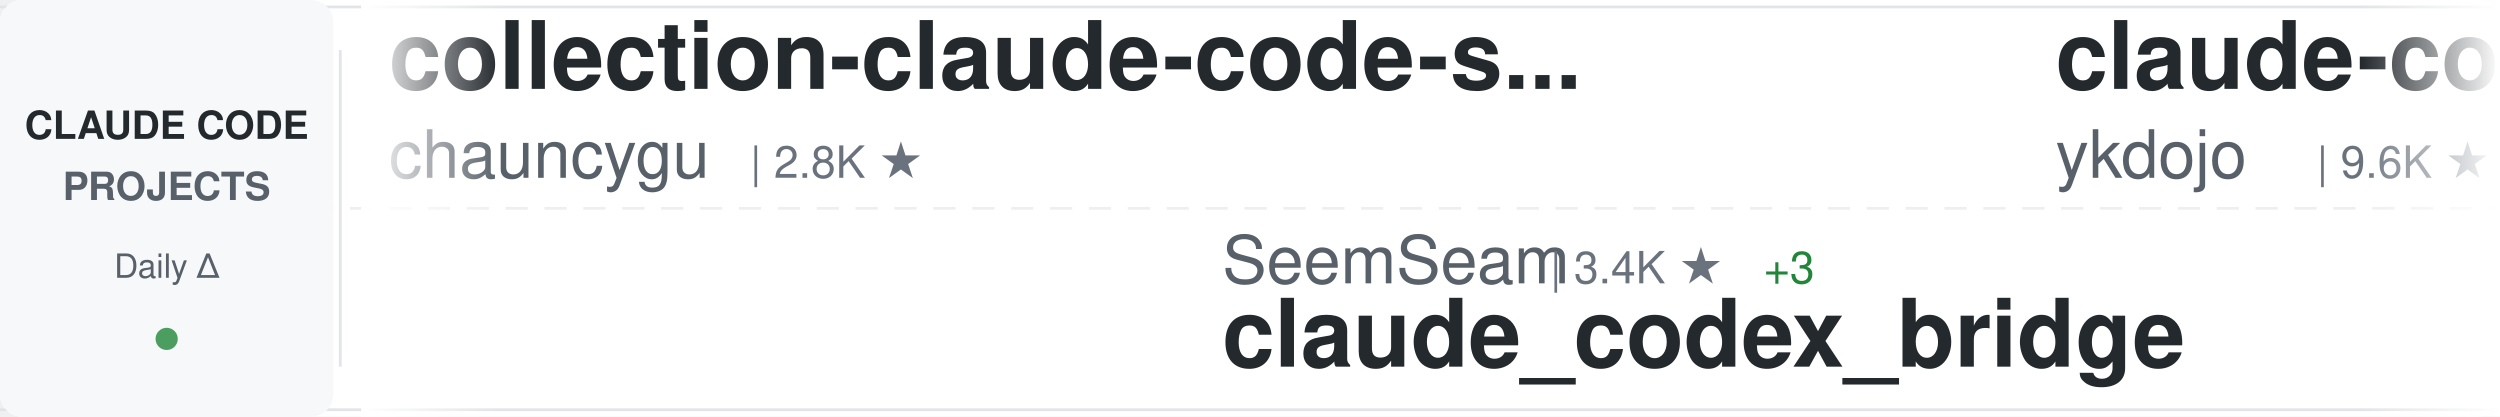
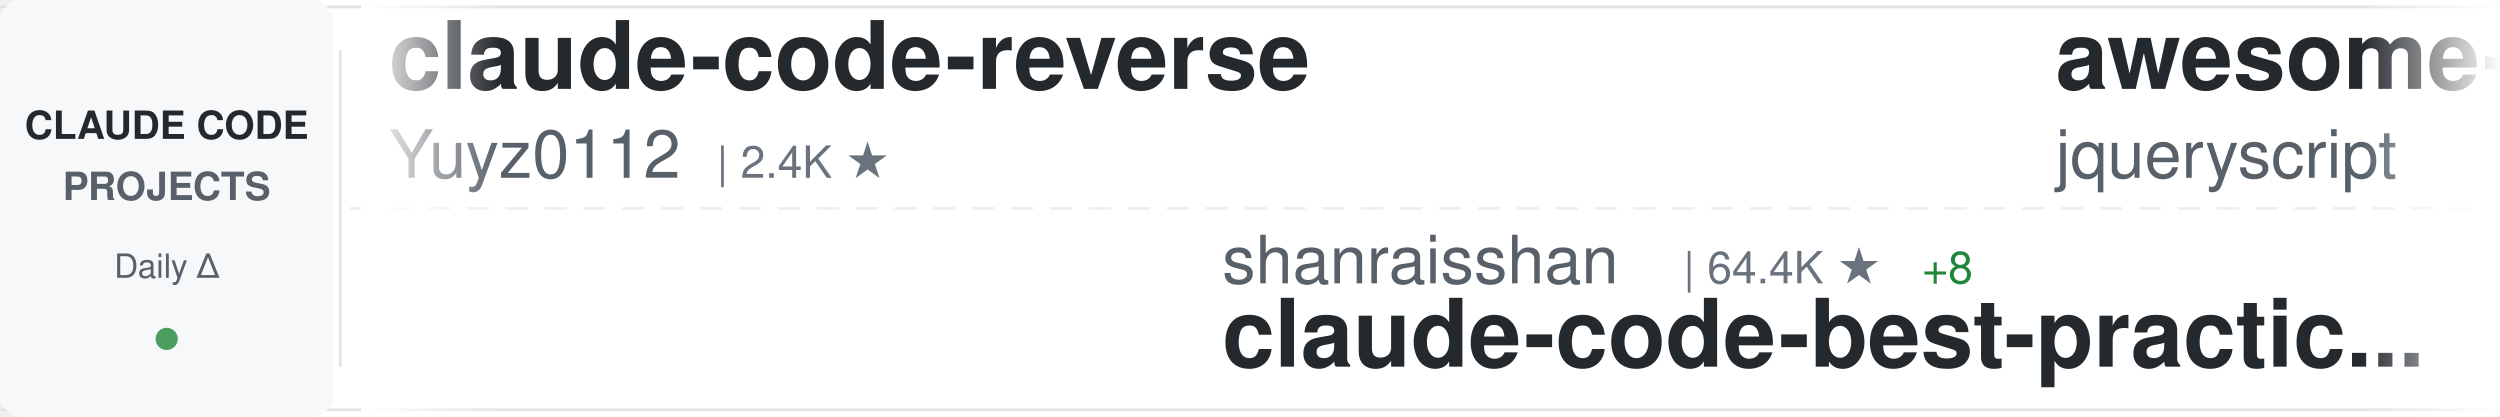
<svg xmlns="http://www.w3.org/2000/svg" width="900" height="150">
  <defs>
    <linearGradient id="awesomeLeftFade" x1="0%" y1="0%" x2="100%" y2="0%">
      <stop offset="0%" style="stop-color:#ffffff;stop-opacity:1" />
      <stop offset="100%" style="stop-color:#ffffff;stop-opacity:0" />
    </linearGradient>
    <linearGradient id="awesomeRightFade" x1="0%" y1="0%" x2="100%" y2="0%">
      <stop offset="0%" style="stop-color:#ffffff;stop-opacity:0" />
      <stop offset="100%" style="stop-color:#ffffff;stop-opacity:1" />
    </linearGradient>
  </defs>
  <rect width="900" height="150" fill="#ffffff" rx="8" />
  <rect x="0" y="2" width="900" height="1" fill="#e1e4e8" />
  <rect x="0" y="147" width="900" height="1" fill="#e1e4e8" />
  <line x1="0" y1="75" x2="900" y2="75" stroke="#e1e4e8" stroke-width="1" stroke-dasharray="8 6" opacity="0.6" />
  <rect x="0" y="0" width="120" height="150" fill="#f6f8fa" rx="8" />
  <text x="60" y="50" font-family="-apple-system, BlinkMacSystemFont, 'Segoe UI', Helvetica, Arial, sans-serif" font-size="14" font-weight="600" fill="#24292e" text-anchor="middle">CLAUDE CODE</text>
  <text x="60" y="72" font-family="-apple-system, BlinkMacSystemFont, 'Segoe UI', Helvetica, Arial, sans-serif" font-size="14" font-weight="600" fill="#586069" text-anchor="middle">PROJECTS</text>
  <text x="60" y="100" font-family="-apple-system, BlinkMacSystemFont, 'Segoe UI', Helvetica, Arial, sans-serif" font-size="12" font-weight="500" fill="#586069" text-anchor="middle">Daily Δ</text>
  <circle cx="60" cy="122" r="4" fill="#22863a" opacity="0.8" />
  <rect x="122" y="18" width="1" height="114" fill="#e1e4e8" />
  <clipPath id="awesomeTickerClip">
    <rect x="130" y="0" width="770" height="150" />
  </clipPath>
  <g clip-path="url(#awesomeTickerClip)">
    <g id="awesomeTickerItems">
      <animateTransform attributeName="transform" attributeType="XML" type="translate" from="0 0" to="-3000 0" dur="54s" repeatCount="indefinite" />
      <g transform="translate(0, 0)">
-         <text x="140" y="32" font-family="-apple-system, BlinkMacSystemFont, 'Segoe UI', Helvetica, Arial, sans-serif" font-size="34" font-weight="600" fill="#24292e">collection-claude-code-s...</text>
-         <text x="140" y="64" font-family="-apple-system, BlinkMacSystemFont, 'Segoe UI', Helvetica, Arial, sans-serif" font-size="24" font-weight="400" fill="#586069">chauncygu</text>
-         <text x="270" y="64" font-family="-apple-system, BlinkMacSystemFont, 'Segoe UI', Helvetica, Arial, sans-serif" font-size="16" font-weight="500" fill="#6a737d">| 2.8K ★</text>
-       </g>
-       <g transform="translate(300, 0)">
-         <text x="140" y="102" font-family="-apple-system, BlinkMacSystemFont, 'Segoe UI', Helvetica, Arial, sans-serif" font-size="24" font-weight="400" fill="#586069">SeemSeam</text>
-         <text x="258" y="102" font-family="-apple-system, BlinkMacSystemFont, 'Segoe UI', Helvetica, Arial, sans-serif" font-size="16" font-weight="500" fill="#6a737d">| 3.4K ★</text>
-         <text x="335" y="102" font-family="-apple-system, BlinkMacSystemFont, 'Segoe UI', Helvetica, Arial, sans-serif" font-size="16" font-weight="500" fill="#22863a"> +3</text>
-         <text x="140" y="132" font-family="-apple-system, BlinkMacSystemFont, 'Segoe UI', Helvetica, Arial, sans-serif" font-size="34" font-weight="600" fill="#24292e">claude_codex_bridge</text>
-       </g>
-       <g transform="translate(600, 0)">
-         <text x="140" y="32" font-family="-apple-system, BlinkMacSystemFont, 'Segoe UI', Helvetica, Arial, sans-serif" font-size="34" font-weight="600" fill="#24292e">claude-code-tips</text>
-         <text x="140" y="64" font-family="-apple-system, BlinkMacSystemFont, 'Segoe UI', Helvetica, Arial, sans-serif" font-size="24" font-weight="400" fill="#586069">ykdojo</text>
-         <text x="234" y="64" font-family="-apple-system, BlinkMacSystemFont, 'Segoe UI', Helvetica, Arial, sans-serif" font-size="16" font-weight="500" fill="#6a737d">| 9.6K ★</text>
-         <text x="311" y="64" font-family="-apple-system, BlinkMacSystemFont, 'Segoe UI', Helvetica, Arial, sans-serif" font-size="16" font-weight="500" fill="#22863a"> +3</text>
-       </g>
-       <g transform="translate(900, 0)">
-         <text x="140" y="102" font-family="-apple-system, BlinkMacSystemFont, 'Segoe UI', Helvetica, Arial, sans-serif" font-size="24" font-weight="400" fill="#586069">zebbern</text>
-         <text x="246" y="102" font-family="-apple-system, BlinkMacSystemFont, 'Segoe UI', Helvetica, Arial, sans-serif" font-size="16" font-weight="500" fill="#6a737d">| 4.6K ★</text>
-         <text x="323" y="102" font-family="-apple-system, BlinkMacSystemFont, 'Segoe UI', Helvetica, Arial, sans-serif" font-size="16" font-weight="500" fill="#22863a"> +1</text>
-         <text x="140" y="132" font-family="-apple-system, BlinkMacSystemFont, 'Segoe UI', Helvetica, Arial, sans-serif" font-size="34" font-weight="600" fill="#24292e">claude-code-guide</text>
-       </g>
-       <g transform="translate(1200, 0)">
-         <text x="140" y="32" font-family="-apple-system, BlinkMacSystemFont, 'Segoe UI', Helvetica, Arial, sans-serif" font-size="34" font-weight="600" fill="#24292e">claude-code-base-action</text>
-         <text x="140" y="64" font-family="-apple-system, BlinkMacSystemFont, 'Segoe UI', Helvetica, Arial, sans-serif" font-size="24" font-weight="400" fill="#586069">anthropics</text>
-         <text x="282" y="64" font-family="-apple-system, BlinkMacSystemFont, 'Segoe UI', Helvetica, Arial, sans-serif" font-size="16" font-weight="500" fill="#6a737d">| 943 ★</text>
-       </g>
-       <g transform="translate(1500, 0)">
-         <text x="140" y="102" font-family="-apple-system, BlinkMacSystemFont, 'Segoe UI', Helvetica, Arial, sans-serif" font-size="24" font-weight="400" fill="#586069">multica-ai</text>
-         <text x="282" y="102" font-family="-apple-system, BlinkMacSystemFont, 'Segoe UI', Helvetica, Arial, sans-serif" font-size="16" font-weight="500" fill="#6a737d">| 201.8K ★</text>
-         <text x="377" y="102" font-family="-apple-system, BlinkMacSystemFont, 'Segoe UI', Helvetica, Arial, sans-serif" font-size="16" font-weight="500" fill="#22863a"> +49</text>
-         <text x="140" y="132" font-family="-apple-system, BlinkMacSystemFont, 'Segoe UI', Helvetica, Arial, sans-serif" font-size="34" font-weight="600" fill="#24292e">andrej-karpathy-skills</text>
-       </g>
-       <g transform="translate(1800, 0)">
-         <text x="140" y="32" font-family="-apple-system, BlinkMacSystemFont, 'Segoe UI', Helvetica, Arial, sans-serif" font-size="34" font-weight="600" fill="#24292e">Claude-Code</text>
-         <text x="140" y="64" font-family="-apple-system, BlinkMacSystemFont, 'Segoe UI', Helvetica, Arial, sans-serif" font-size="24" font-weight="400" fill="#586069">pengchengneo</text>
-         <text x="306" y="64" font-family="-apple-system, BlinkMacSystemFont, 'Segoe UI', Helvetica, Arial, sans-serif" font-size="16" font-weight="500" fill="#6a737d">| 1.7K ★</text>
-         <text x="383" y="64" font-family="-apple-system, BlinkMacSystemFont, 'Segoe UI', Helvetica, Arial, sans-serif" font-size="16" font-weight="500" fill="#22863a"> +1</text>
-       </g>
-       <g transform="translate(2100, 0)">
-         <text x="140" y="102" font-family="-apple-system, BlinkMacSystemFont, 'Segoe UI', Helvetica, Arial, sans-serif" font-size="24" font-weight="400" fill="#586069">jqueryscript</text>
-         <text x="306" y="102" font-family="-apple-system, BlinkMacSystemFont, 'Segoe UI', Helvetica, Arial, sans-serif" font-size="16" font-weight="500" fill="#6a737d">| 497 ★</text>
-         <text x="140" y="132" font-family="-apple-system, BlinkMacSystemFont, 'Segoe UI', Helvetica, Arial, sans-serif" font-size="34" font-weight="600" fill="#24292e">awesome-claude-code</text>
-       </g>
-       <g transform="translate(2400, 0)">
        <text x="140" y="32" font-family="-apple-system, BlinkMacSystemFont, 'Segoe UI', Helvetica, Arial, sans-serif" font-size="34" font-weight="600" fill="#24292e">claude-code-reverse</text>
        <text x="140" y="64" font-family="-apple-system, BlinkMacSystemFont, 'Segoe UI', Helvetica, Arial, sans-serif" font-size="24" font-weight="400" fill="#586069">Yuyz0112</text>
        <text x="258" y="64" font-family="-apple-system, BlinkMacSystemFont, 'Segoe UI', Helvetica, Arial, sans-serif" font-size="16" font-weight="500" fill="#6a737d">| 2.4K ★</text>
      </g>
+       <g transform="translate(300, 0)">
+         <text x="140" y="102" font-family="-apple-system, BlinkMacSystemFont, 'Segoe UI', Helvetica, Arial, sans-serif" font-size="24" font-weight="400" fill="#586069">shanraisshan</text>
+         <text x="306" y="102" font-family="-apple-system, BlinkMacSystemFont, 'Segoe UI', Helvetica, Arial, sans-serif" font-size="16" font-weight="500" fill="#6a737d">| 64.4K ★</text>
+         <text x="392" y="102" font-family="-apple-system, BlinkMacSystemFont, 'Segoe UI', Helvetica, Arial, sans-serif" font-size="16" font-weight="500" fill="#22863a"> +8</text>
+         <text x="140" y="132" font-family="-apple-system, BlinkMacSystemFont, 'Segoe UI', Helvetica, Arial, sans-serif" font-size="34" font-weight="600" fill="#24292e">claude-code-best-practic...</text>
+       </g>
+       <g transform="translate(600, 0)">
+         <text x="140" y="32" font-family="-apple-system, BlinkMacSystemFont, 'Segoe UI', Helvetica, Arial, sans-serif" font-size="34" font-weight="600" fill="#24292e">awesome-claude-code</text>
+         <text x="140" y="64" font-family="-apple-system, BlinkMacSystemFont, 'Segoe UI', Helvetica, Arial, sans-serif" font-size="24" font-weight="400" fill="#586069">jqueryscript</text>
+         <text x="306" y="64" font-family="-apple-system, BlinkMacSystemFont, 'Segoe UI', Helvetica, Arial, sans-serif" font-size="16" font-weight="500" fill="#6a737d">| 497 ★</text>
+       </g>
+       <g transform="translate(900, 0)">
+         <text x="140" y="102" font-family="-apple-system, BlinkMacSystemFont, 'Segoe UI', Helvetica, Arial, sans-serif" font-size="24" font-weight="400" fill="#586069">guanshan</text>
+         <text x="258" y="102" font-family="-apple-system, BlinkMacSystemFont, 'Segoe UI', Helvetica, Arial, sans-serif" font-size="16" font-weight="500" fill="#6a737d">| 61 ★</text>
+         <text x="140" y="132" font-family="-apple-system, BlinkMacSystemFont, 'Segoe UI', Helvetica, Arial, sans-serif" font-size="34" font-weight="600" fill="#24292e">ClaudeCode</text>
+       </g>
+       <g transform="translate(1200, 0)">
+         <text x="140" y="32" font-family="-apple-system, BlinkMacSystemFont, 'Segoe UI', Helvetica, Arial, sans-serif" font-size="34" font-weight="600" fill="#24292e">claude-code-harness</text>
+         <text x="140" y="64" font-family="-apple-system, BlinkMacSystemFont, 'Segoe UI', Helvetica, Arial, sans-serif" font-size="24" font-weight="400" fill="#586069">Chachamaru127</text>
+         <text x="318" y="64" font-family="-apple-system, BlinkMacSystemFont, 'Segoe UI', Helvetica, Arial, sans-serif" font-size="16" font-weight="500" fill="#6a737d">| 3.1K ★</text>
+         <text x="395" y="64" font-family="-apple-system, BlinkMacSystemFont, 'Segoe UI', Helvetica, Arial, sans-serif" font-size="16" font-weight="500" fill="#22863a"> +2</text>
+       </g>
+       <g transform="translate(1500, 0)">
+         <text x="140" y="102" font-family="-apple-system, BlinkMacSystemFont, 'Segoe UI', Helvetica, Arial, sans-serif" font-size="24" font-weight="400" fill="#586069">JrCx7scC</text>
+         <text x="258" y="102" font-family="-apple-system, BlinkMacSystemFont, 'Segoe UI', Helvetica, Arial, sans-serif" font-size="16" font-weight="500" fill="#6a737d">| 373 ★</text>
+         <text x="140" y="132" font-family="-apple-system, BlinkMacSystemFont, 'Segoe UI', Helvetica, Arial, sans-serif" font-size="34" font-weight="600" fill="#24292e">claude-code-source</text>
+       </g>
+       <g transform="translate(1800, 0)">
+         <text x="140" y="32" font-family="-apple-system, BlinkMacSystemFont, 'Segoe UI', Helvetica, Arial, sans-serif" font-size="34" font-weight="600" fill="#24292e">claude-code-proxy</text>
+         <text x="140" y="64" font-family="-apple-system, BlinkMacSystemFont, 'Segoe UI', Helvetica, Arial, sans-serif" font-size="24" font-weight="400" fill="#586069">1rgs</text>
+         <text x="210" y="64" font-family="-apple-system, BlinkMacSystemFont, 'Segoe UI', Helvetica, Arial, sans-serif" font-size="16" font-weight="500" fill="#6a737d">| 3.7K ★</text>
+       </g>
+       <g transform="translate(2100, 0)">
+         <text x="140" y="102" font-family="-apple-system, BlinkMacSystemFont, 'Segoe UI', Helvetica, Arial, sans-serif" font-size="24" font-weight="400" fill="#586069">liuup</text>
+         <text x="222" y="102" font-family="-apple-system, BlinkMacSystemFont, 'Segoe UI', Helvetica, Arial, sans-serif" font-size="16" font-weight="500" fill="#6a737d">| 3.8K ★</text>
+         <text x="299" y="102" font-family="-apple-system, BlinkMacSystemFont, 'Segoe UI', Helvetica, Arial, sans-serif" font-size="16" font-weight="500" fill="#22863a"> +4</text>
+         <text x="140" y="132" font-family="-apple-system, BlinkMacSystemFont, 'Segoe UI', Helvetica, Arial, sans-serif" font-size="34" font-weight="600" fill="#24292e">claude-code-analysis</text>
+       </g>
+       <g transform="translate(2400, 0)">
+         <text x="140" y="32" font-family="-apple-system, BlinkMacSystemFont, 'Segoe UI', Helvetica, Arial, sans-serif" font-size="34" font-weight="600" fill="#24292e">claude-code-book</text>
+         <text x="140" y="64" font-family="-apple-system, BlinkMacSystemFont, 'Segoe UI', Helvetica, Arial, sans-serif" font-size="24" font-weight="400" fill="#586069">lintsinghua</text>
+         <text x="294" y="64" font-family="-apple-system, BlinkMacSystemFont, 'Segoe UI', Helvetica, Arial, sans-serif" font-size="16" font-weight="500" fill="#6a737d">| 4.1K ★</text>
+         <text x="371" y="64" font-family="-apple-system, BlinkMacSystemFont, 'Segoe UI', Helvetica, Arial, sans-serif" font-size="16" font-weight="500" fill="#22863a"> +1</text>
+       </g>
      <g transform="translate(2700, 0)">
-         <text x="140" y="102" font-family="-apple-system, BlinkMacSystemFont, 'Segoe UI', Helvetica, Arial, sans-serif" font-size="24" font-weight="400" fill="#586069">LING71671</text>
-         <text x="270" y="102" font-family="-apple-system, BlinkMacSystemFont, 'Segoe UI', Helvetica, Arial, sans-serif" font-size="16" font-weight="500" fill="#6a737d">| 938 ★</text>
-         <text x="140" y="132" font-family="-apple-system, BlinkMacSystemFont, 'Segoe UI', Helvetica, Arial, sans-serif" font-size="34" font-weight="600" fill="#24292e">Open-ClaudeCode</text>
+         <text x="140" y="102" font-family="-apple-system, BlinkMacSystemFont, 'Segoe UI', Helvetica, Arial, sans-serif" font-size="24" font-weight="400" fill="#586069">ghuntley</text>
+         <text x="258" y="102" font-family="-apple-system, BlinkMacSystemFont, 'Segoe UI', Helvetica, Arial, sans-serif" font-size="16" font-weight="500" fill="#6a737d">| 989 ★</text>
+         <text x="140" y="132" font-family="-apple-system, BlinkMacSystemFont, 'Segoe UI', Helvetica, Arial, sans-serif" font-size="34" font-weight="600" fill="#24292e">claude-code-source-code-...</text>
      </g>
      <g transform="translate(3000, 0)">
-         <text x="140" y="32" font-family="-apple-system, BlinkMacSystemFont, 'Segoe UI', Helvetica, Arial, sans-serif" font-size="34" font-weight="600" fill="#24292e">collection-claude-code-s...</text>
-         <text x="140" y="64" font-family="-apple-system, BlinkMacSystemFont, 'Segoe UI', Helvetica, Arial, sans-serif" font-size="24" font-weight="400" fill="#586069">chauncygu</text>
-         <text x="270" y="64" font-family="-apple-system, BlinkMacSystemFont, 'Segoe UI', Helvetica, Arial, sans-serif" font-size="16" font-weight="500" fill="#6a737d">| 2.8K ★</text>
+         <text x="140" y="32" font-family="-apple-system, BlinkMacSystemFont, 'Segoe UI', Helvetica, Arial, sans-serif" font-size="34" font-weight="600" fill="#24292e">claude-code-reverse</text>
+         <text x="140" y="64" font-family="-apple-system, BlinkMacSystemFont, 'Segoe UI', Helvetica, Arial, sans-serif" font-size="24" font-weight="400" fill="#586069">Yuyz0112</text>
+         <text x="258" y="64" font-family="-apple-system, BlinkMacSystemFont, 'Segoe UI', Helvetica, Arial, sans-serif" font-size="16" font-weight="500" fill="#6a737d">| 2.4K ★</text>
      </g>
      <g transform="translate(3300, 0)">
-         <text x="140" y="102" font-family="-apple-system, BlinkMacSystemFont, 'Segoe UI', Helvetica, Arial, sans-serif" font-size="24" font-weight="400" fill="#586069">SeemSeam</text>
-         <text x="258" y="102" font-family="-apple-system, BlinkMacSystemFont, 'Segoe UI', Helvetica, Arial, sans-serif" font-size="16" font-weight="500" fill="#6a737d">| 3.4K ★</text>
-         <text x="335" y="102" font-family="-apple-system, BlinkMacSystemFont, 'Segoe UI', Helvetica, Arial, sans-serif" font-size="16" font-weight="500" fill="#22863a"> +3</text>
-         <text x="140" y="132" font-family="-apple-system, BlinkMacSystemFont, 'Segoe UI', Helvetica, Arial, sans-serif" font-size="34" font-weight="600" fill="#24292e">claude_codex_bridge</text>
+         <text x="140" y="102" font-family="-apple-system, BlinkMacSystemFont, 'Segoe UI', Helvetica, Arial, sans-serif" font-size="24" font-weight="400" fill="#586069">shanraisshan</text>
+         <text x="306" y="102" font-family="-apple-system, BlinkMacSystemFont, 'Segoe UI', Helvetica, Arial, sans-serif" font-size="16" font-weight="500" fill="#6a737d">| 64.4K ★</text>
+         <text x="392" y="102" font-family="-apple-system, BlinkMacSystemFont, 'Segoe UI', Helvetica, Arial, sans-serif" font-size="16" font-weight="500" fill="#22863a"> +8</text>
+         <text x="140" y="132" font-family="-apple-system, BlinkMacSystemFont, 'Segoe UI', Helvetica, Arial, sans-serif" font-size="34" font-weight="600" fill="#24292e">claude-code-best-practic...</text>
      </g>
      <g transform="translate(3600, 0)">
-         <text x="140" y="32" font-family="-apple-system, BlinkMacSystemFont, 'Segoe UI', Helvetica, Arial, sans-serif" font-size="34" font-weight="600" fill="#24292e">claude-code-tips</text>
-         <text x="140" y="64" font-family="-apple-system, BlinkMacSystemFont, 'Segoe UI', Helvetica, Arial, sans-serif" font-size="24" font-weight="400" fill="#586069">ykdojo</text>
-         <text x="234" y="64" font-family="-apple-system, BlinkMacSystemFont, 'Segoe UI', Helvetica, Arial, sans-serif" font-size="16" font-weight="500" fill="#6a737d">| 9.6K ★</text>
-         <text x="311" y="64" font-family="-apple-system, BlinkMacSystemFont, 'Segoe UI', Helvetica, Arial, sans-serif" font-size="16" font-weight="500" fill="#22863a"> +3</text>
+         <text x="140" y="32" font-family="-apple-system, BlinkMacSystemFont, 'Segoe UI', Helvetica, Arial, sans-serif" font-size="34" font-weight="600" fill="#24292e">awesome-claude-code</text>
+         <text x="140" y="64" font-family="-apple-system, BlinkMacSystemFont, 'Segoe UI', Helvetica, Arial, sans-serif" font-size="24" font-weight="400" fill="#586069">jqueryscript</text>
+         <text x="306" y="64" font-family="-apple-system, BlinkMacSystemFont, 'Segoe UI', Helvetica, Arial, sans-serif" font-size="16" font-weight="500" fill="#6a737d">| 497 ★</text>
      </g>
      <g transform="translate(3900, 0)">
-         <text x="140" y="102" font-family="-apple-system, BlinkMacSystemFont, 'Segoe UI', Helvetica, Arial, sans-serif" font-size="24" font-weight="400" fill="#586069">zebbern</text>
-         <text x="246" y="102" font-family="-apple-system, BlinkMacSystemFont, 'Segoe UI', Helvetica, Arial, sans-serif" font-size="16" font-weight="500" fill="#6a737d">| 4.6K ★</text>
-         <text x="323" y="102" font-family="-apple-system, BlinkMacSystemFont, 'Segoe UI', Helvetica, Arial, sans-serif" font-size="16" font-weight="500" fill="#22863a"> +1</text>
-         <text x="140" y="132" font-family="-apple-system, BlinkMacSystemFont, 'Segoe UI', Helvetica, Arial, sans-serif" font-size="34" font-weight="600" fill="#24292e">claude-code-guide</text>
+         <text x="140" y="102" font-family="-apple-system, BlinkMacSystemFont, 'Segoe UI', Helvetica, Arial, sans-serif" font-size="24" font-weight="400" fill="#586069">guanshan</text>
+         <text x="258" y="102" font-family="-apple-system, BlinkMacSystemFont, 'Segoe UI', Helvetica, Arial, sans-serif" font-size="16" font-weight="500" fill="#6a737d">| 61 ★</text>
+         <text x="140" y="132" font-family="-apple-system, BlinkMacSystemFont, 'Segoe UI', Helvetica, Arial, sans-serif" font-size="34" font-weight="600" fill="#24292e">ClaudeCode</text>
      </g>
    </g>
  </g>
  <rect x="130" y="0" width="50" height="150" fill="url(#awesomeLeftFade)" />
  <rect x="850" y="0" width="50" height="150" fill="url(#awesomeRightFade)" />
</svg>
